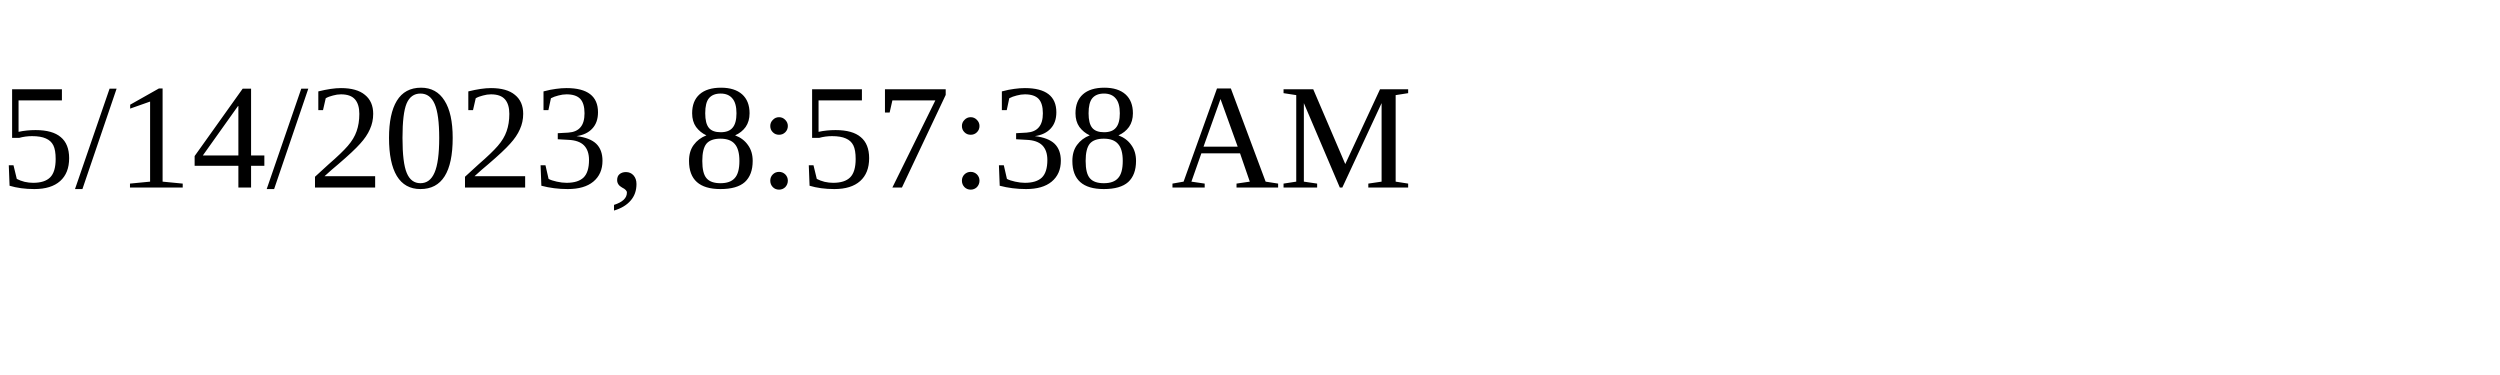
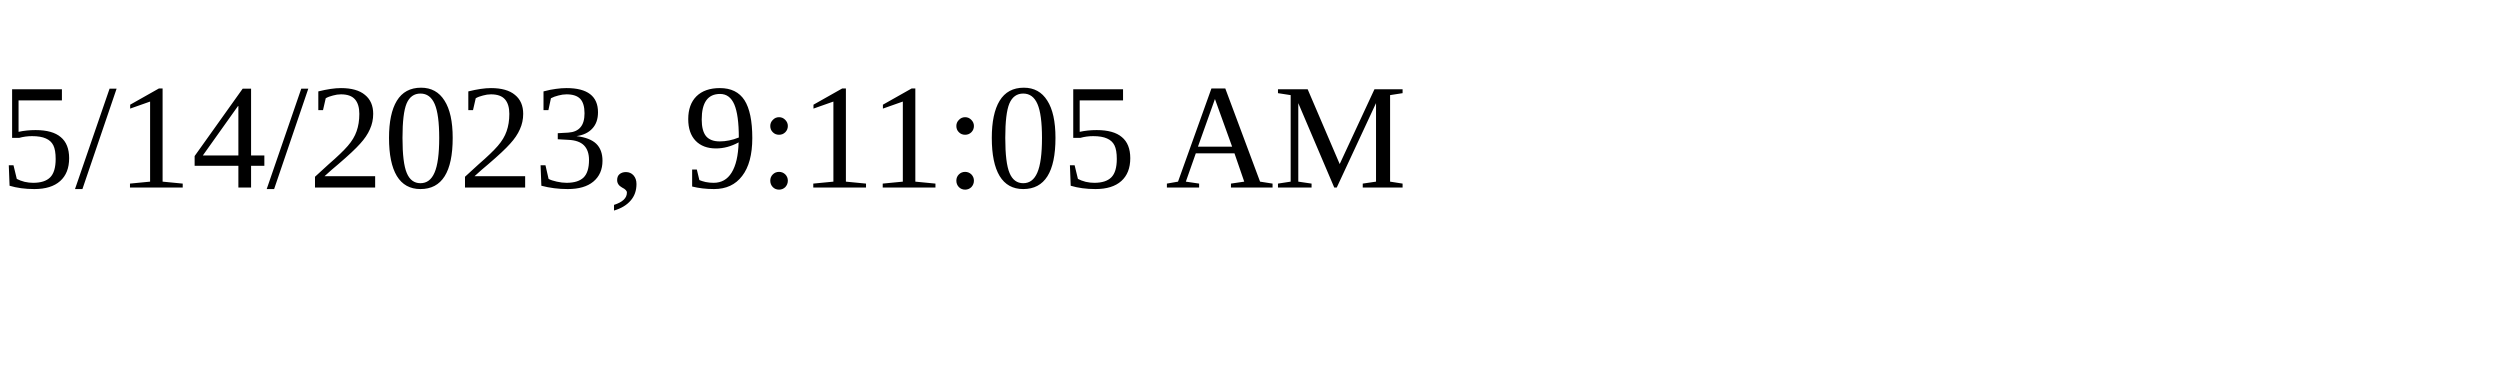
<svg xmlns="http://www.w3.org/2000/svg" height="30" width="200">
-   <text x="0" y="15">5/14/2023, 8:57:38 AM</text>
+   <text x="0" y="15">5/14/2023, 9:11:05 AM</text>
</svg>
